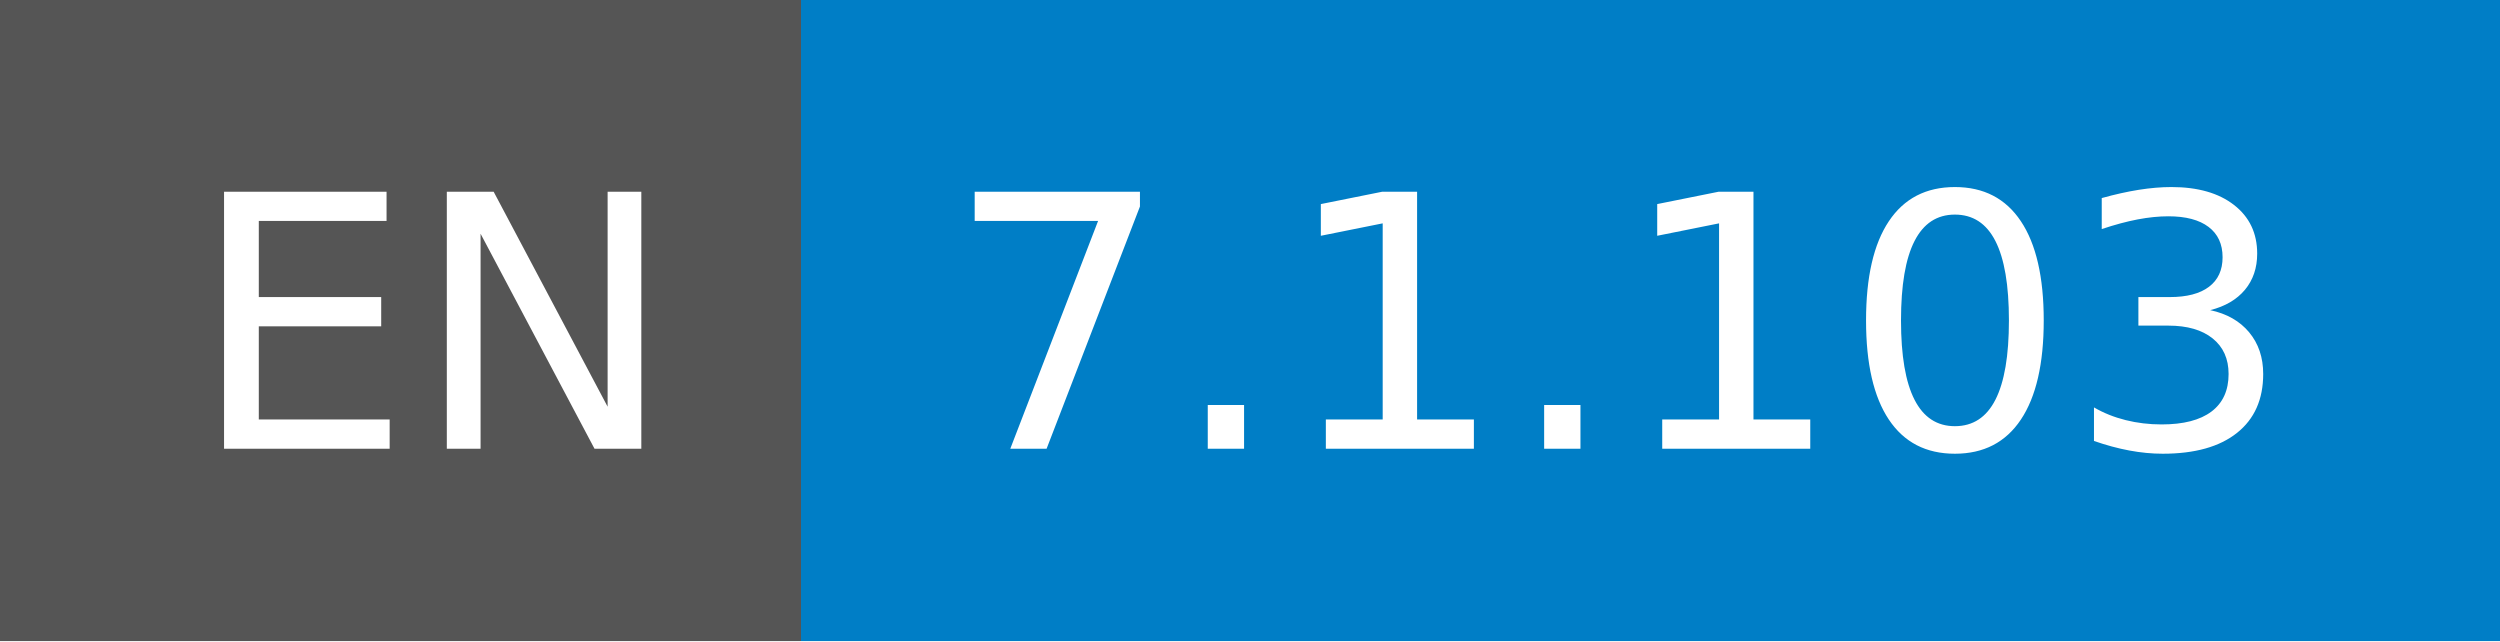
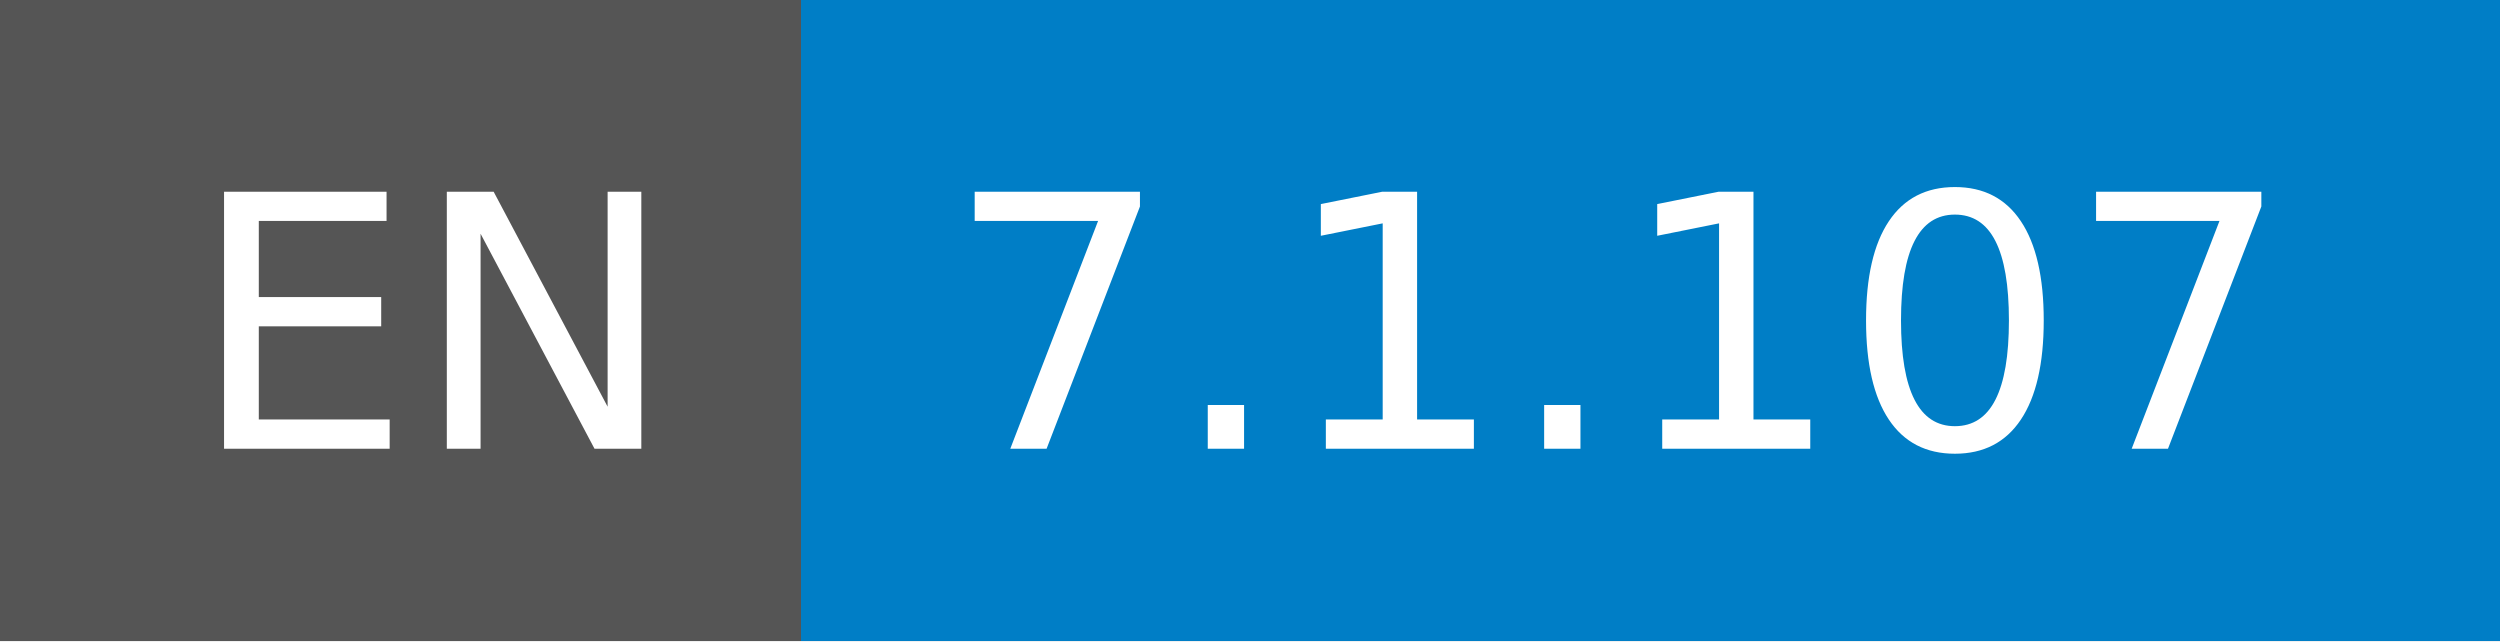
- <svg xmlns="http://www.w3.org/2000/svg" width="78" height="20" role="img" aria-label="EN: 7.1.103">
+ <svg xmlns="http://www.w3.org/2000/svg" width="78" height="20" role="img" aria-label="EN: 7.1.107">
  <g shape-rendering="crispEdges">
    <rect width="25" height="20" fill="#555" />
    <rect x="25" width="53" height="20" fill="#007ec6" />
  </g>
  <g fill="#fff" text-anchor="middle" font-family="Verdana,Geneva,DejaVu Sans,sans-serif" text-rendering="geometricPrecision" font-size="110">
    <text x="135" y="140" transform="scale(.1)" fill="#fff" textLength="150">EN</text>
-     <text x="505" y="140" transform="scale(.1)" fill="#fff" textLength="430">7.1.103</text>
+     <text x="505" y="140" transform="scale(.1)" fill="#fff" textLength="430">7.1.107</text>
  </g>
</svg>
